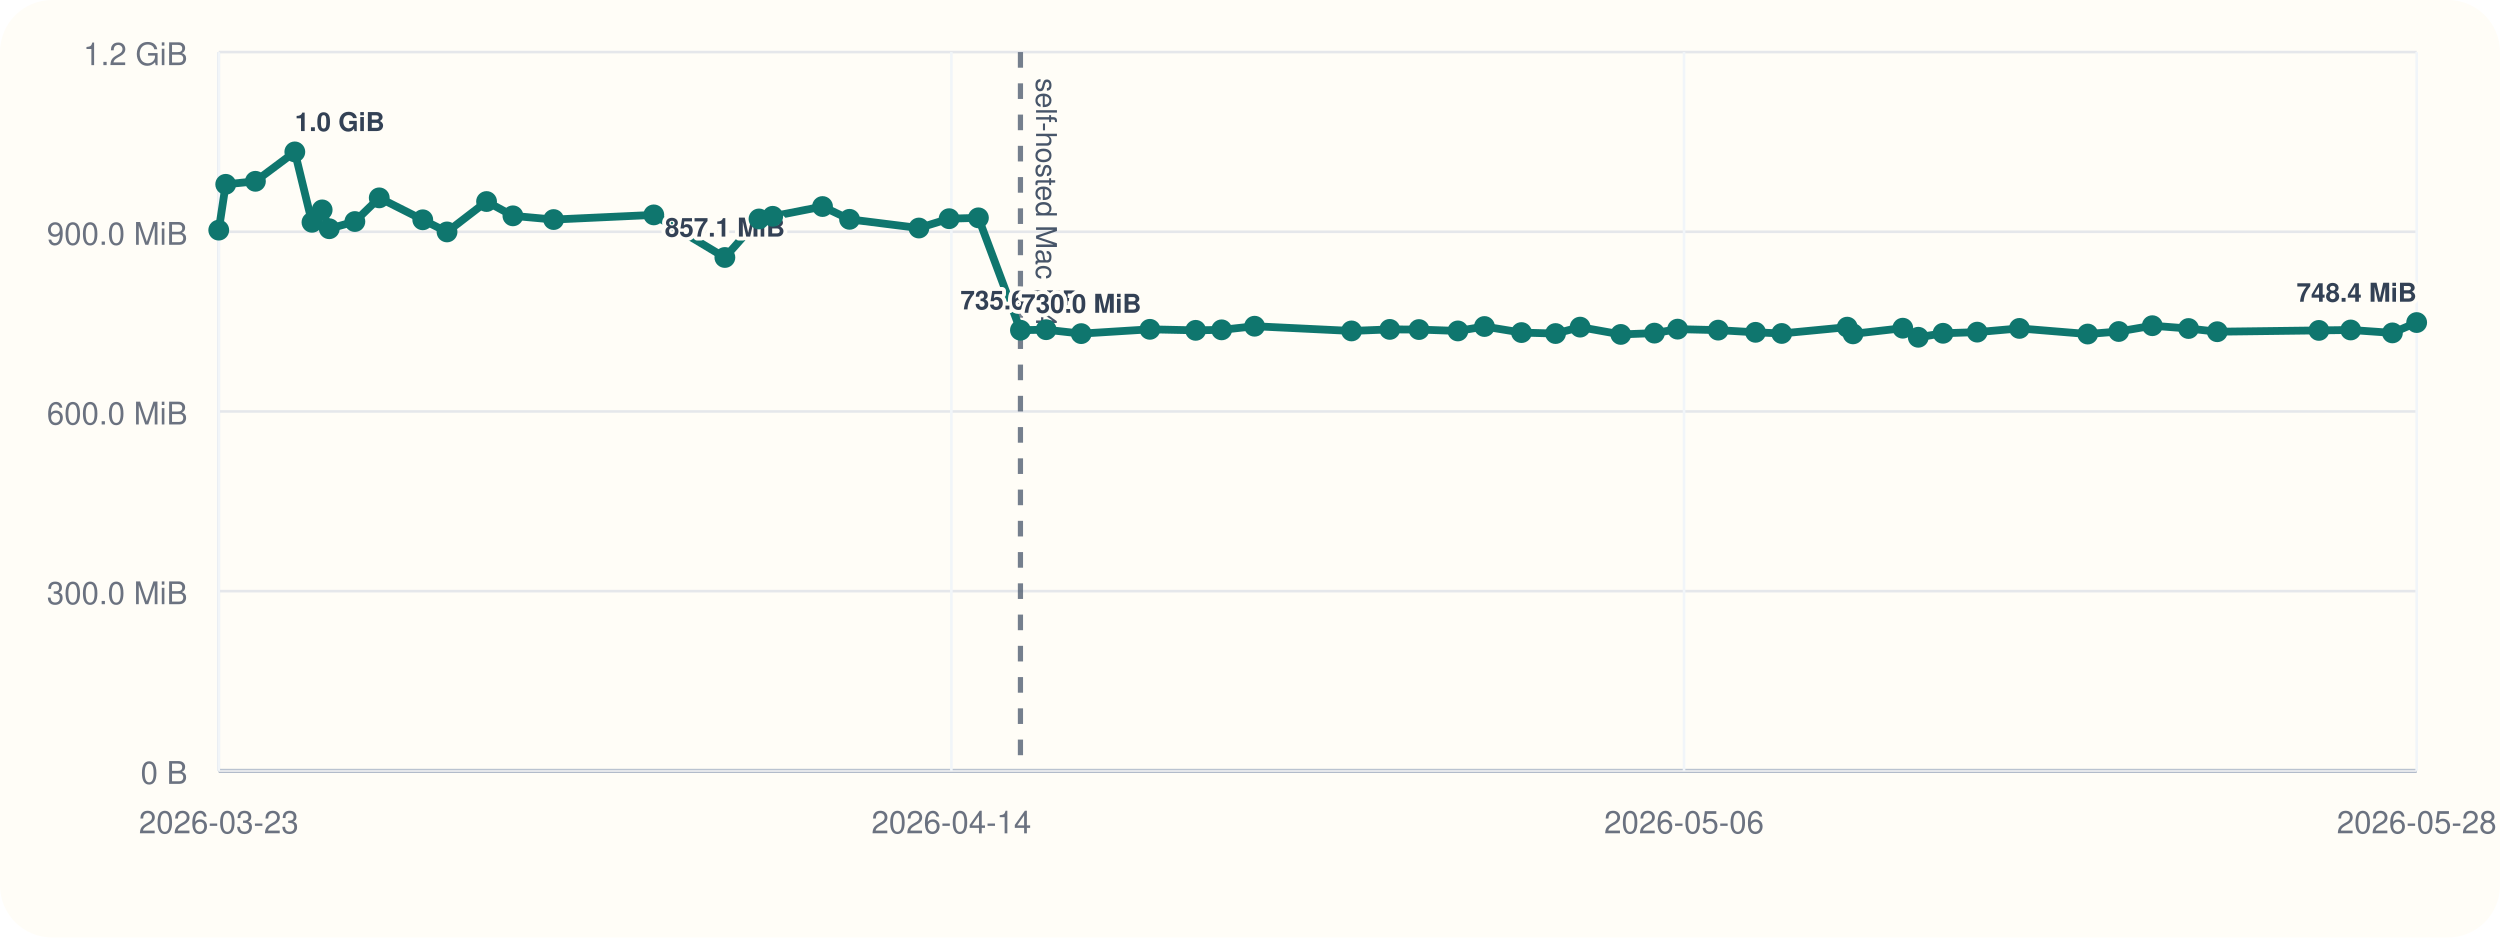
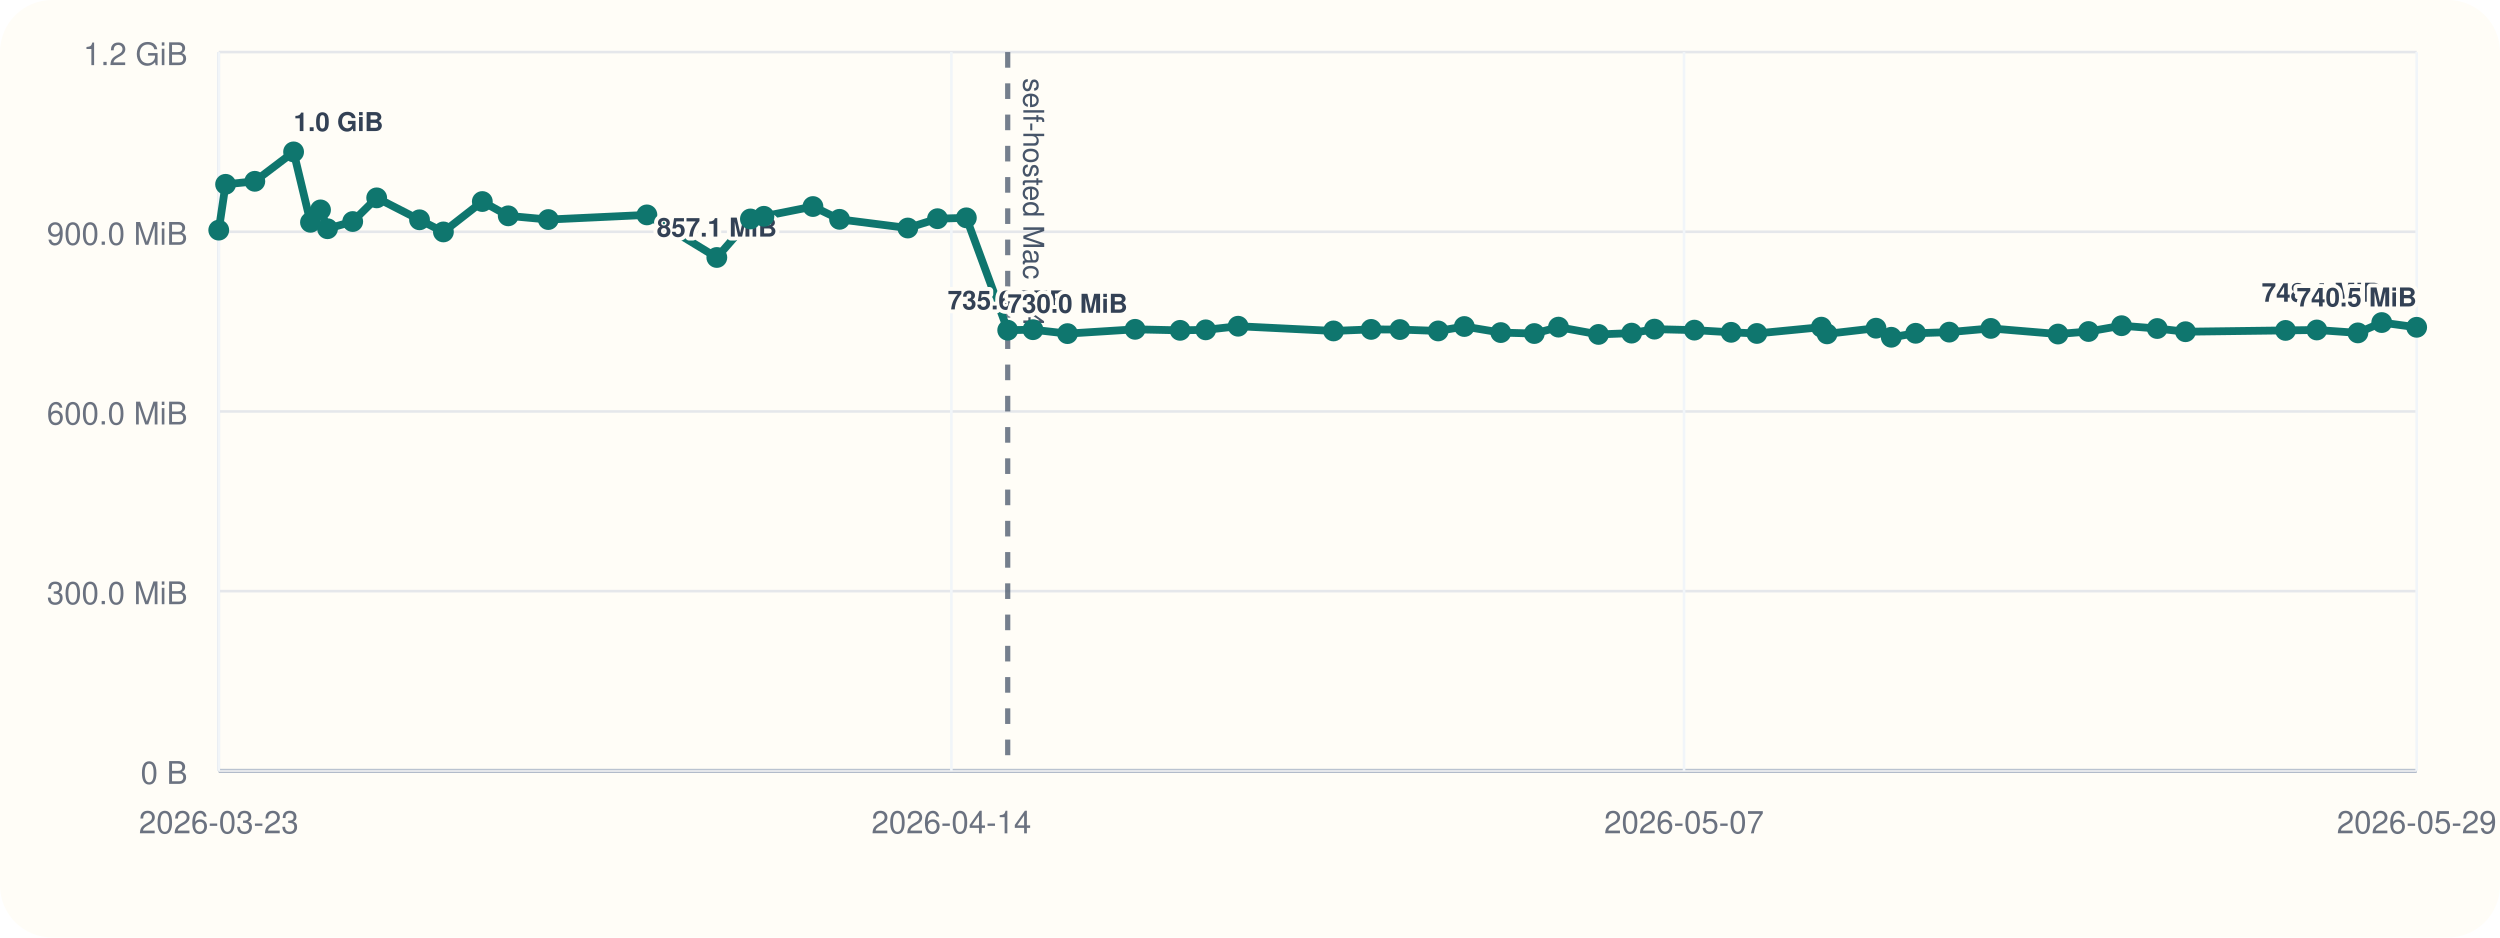
<svg xmlns="http://www.w3.org/2000/svg" viewBox="0 0 960 360">
  <rect width="960" height="360" rx="20" fill="#fffdf7" />
  <line x1="84" y1="296" x2="928" y2="296" stroke="#cbd5e1" stroke-width="1" />
  <line x1="84" y1="20" x2="84" y2="296" stroke="#cbd5e1" stroke-width="1" />
  <line x1="84" y1="296.00" x2="928" y2="296.00" stroke="#94a3b8" stroke-width="1.5" />
  <line x1="84" y1="296.00" x2="928" y2="296.00" stroke="#e5e7eb" stroke-width="1" />
  <text x="72" y="301.00" text-anchor="end" font-size="12" font-family="Helvetica, Arial, sans-serif" fill="#6b7280">0 B</text>
  <line x1="84" y1="227.00" x2="928" y2="227.00" stroke="#e5e7eb" stroke-width="1" />
  <text x="72" y="232.00" text-anchor="end" font-size="12" font-family="Helvetica, Arial, sans-serif" fill="#6b7280">300.0 MiB</text>
  <line x1="84" y1="158.00" x2="928" y2="158.00" stroke="#e5e7eb" stroke-width="1" />
  <text x="72" y="163.00" text-anchor="end" font-size="12" font-family="Helvetica, Arial, sans-serif" fill="#6b7280">600.0 MiB</text>
  <line x1="84" y1="89.00" x2="928" y2="89.00" stroke="#e5e7eb" stroke-width="1" />
  <text x="72" y="94.00" text-anchor="end" font-size="12" font-family="Helvetica, Arial, sans-serif" fill="#6b7280">900.0 MiB</text>
  <line x1="84" y1="20.00" x2="928" y2="20.00" stroke="#e5e7eb" stroke-width="1" />
  <text x="72" y="25.00" text-anchor="end" font-size="12" font-family="Helvetica, Arial, sans-serif" fill="#6b7280">1.2 GiB</text>
  <line x1="84.00" y1="20" x2="84.00" y2="296" stroke="#f1f5f9" stroke-width="1" />
  <text x="84.00" y="320" text-anchor="middle" font-size="12" font-family="Helvetica, Arial, sans-serif" fill="#6b7280">2026-03-23</text>
  <line x1="365.33" y1="20" x2="365.33" y2="296" stroke="#f1f5f9" stroke-width="1" />
  <text x="365.33" y="320" text-anchor="middle" font-size="12" font-family="Helvetica, Arial, sans-serif" fill="#6b7280">2026-04-14</text>
  <line x1="646.67" y1="20" x2="646.67" y2="296" stroke="#f1f5f9" stroke-width="1" />
-   <text x="646.67" y="320" text-anchor="middle" font-size="12" font-family="Helvetica, Arial, sans-serif" fill="#6b7280">2026-05-06</text>
+   <text x="646.67" y="320" text-anchor="middle" font-size="12" font-family="Helvetica, Arial, sans-serif" fill="#6b7280">2026-05-07</text>
  <line x1="928.00" y1="20" x2="928.00" y2="296" stroke="#f1f5f9" stroke-width="1" />
-   <text x="928.00" y="320" text-anchor="middle" font-size="12" font-family="Helvetica, Arial, sans-serif" fill="#6b7280">2026-05-28</text>
-   <line x1="391.85" y1="20" x2="391.85" y2="296" stroke="#475569" stroke-width="2" stroke-dasharray="6 6" opacity="0.75" />
-   <text x="397.85" y="30" transform="rotate(90 397.85 30)" font-size="11" font-family="Helvetica, Arial, sans-serif" fill="#475569">self-hosted Mac M4</text>
-   <polyline fill="none" stroke="#0f766e" stroke-width="3" points="84.00,88.37 86.68,70.78 98.08,69.62 113.21,58.33 119.80,85.36 123.71,80.60 126.44,87.83 136.27,85.07 145.63,75.98 162.34,84.40 171.66,89.06 186.84,77.39 196.96,82.88 212.59,84.31 251.06,82.52 278.35,98.87 291.46,84.08 296.72,83.06 315.85,79.31 326.23,84.22 352.87,87.56 364.46,83.98 375.71,83.65 391.85,126.80 401.71,126.60 415.19,128.11 441.56,126.46 459.13,126.85 469.11,126.66 481.76,125.27 518.98,127.08 533.67,126.49 544.89,126.55 559.84,127.08 570.03,125.38 584.25,127.71 597.33,128.08 606.77,125.62 622.39,128.42 635.30,127.92 644.21,126.39 659.79,126.77 674.13,127.61 684.18,128.05 709.33,125.63 711.56,128.20 730.67,126.03 736.62,129.51 746.13,127.98 759.25,127.54 775.46,126.11 801.68,128.27 813.59,127.30 826.49,125.07 840.41,126.15 851.43,127.38 890.46,126.88 902.67,126.71 918.69,127.83 928.00,123.86" />
+   <text x="928.00" y="320" text-anchor="middle" font-size="12" font-family="Helvetica, Arial, sans-serif" fill="#6b7280">2026-05-29</text>
+   <line x1="386.96" y1="20" x2="386.96" y2="296" stroke="#475569" stroke-width="2" stroke-dasharray="6 6" opacity="0.75" />
+   <text x="392.96" y="30" transform="rotate(90 392.96 30)" font-size="11" font-family="Helvetica, Arial, sans-serif" fill="#475569">self-hosted Mac M4</text>
+   <polyline fill="none" stroke="#0f766e" stroke-width="3" points="84.00,88.37 86.63,70.78 97.85,69.62 112.74,58.33 119.23,85.36 123.08,80.60 125.77,87.83 135.44,85.07 144.65,75.98 161.10,84.40 170.27,89.06 185.21,77.39 195.16,82.88 210.55,84.31 248.41,82.52 275.26,98.87 288.16,84.08 293.34,83.06 312.17,79.31 322.39,84.22 348.60,87.56 360.00,83.98 371.08,83.65 386.96,126.80 396.66,126.60 409.92,128.11 435.87,126.46 453.16,126.85 462.99,126.66 475.44,125.27 512.07,127.08 526.52,126.49 537.57,126.55 552.27,127.08 562.30,125.38 576.30,127.71 589.17,128.08 598.46,125.62 613.83,128.42 626.54,127.92 635.31,126.39 650.64,126.77 664.75,127.61 674.64,128.05 699.40,125.63 701.59,128.20 720.39,126.03 726.25,129.51 735.61,127.98 748.52,127.54 764.47,126.11 790.27,128.27 802.00,127.30 814.69,125.07 828.38,126.15 839.23,127.38 877.65,126.88 889.66,126.71 905.43,127.83 914.59,123.86 928.00,125.68" />
  <circle cx="84.00" cy="88.37" r="4" fill="#0f766e" />
-   <circle cx="86.68" cy="70.78" r="4" fill="#0f766e" />
-   <circle cx="98.08" cy="69.62" r="4" fill="#0f766e" />
-   <circle cx="113.21" cy="58.33" r="4" fill="#0f766e" />
-   <text x="113.21" y="50.33" text-anchor="start" font-size="10" font-family="Helvetica, Arial, sans-serif" font-weight="600" paint-order="stroke" stroke="#fffdf7" stroke-width="3" stroke-linejoin="round" fill="#334155">1.0 GiB</text>
-   <circle cx="119.80" cy="85.36" r="4" fill="#0f766e" />
-   <circle cx="123.71" cy="80.60" r="4" fill="#0f766e" />
-   <circle cx="126.44" cy="87.83" r="4" fill="#0f766e" />
-   <circle cx="136.27" cy="85.07" r="4" fill="#0f766e" />
-   <circle cx="145.63" cy="75.98" r="4" fill="#0f766e" />
-   <circle cx="162.34" cy="84.40" r="4" fill="#0f766e" />
-   <circle cx="171.66" cy="89.06" r="4" fill="#0f766e" />
-   <circle cx="186.84" cy="77.39" r="4" fill="#0f766e" />
-   <circle cx="196.96" cy="82.88" r="4" fill="#0f766e" />
-   <circle cx="212.59" cy="84.31" r="4" fill="#0f766e" />
-   <circle cx="251.06" cy="82.52" r="4" fill="#0f766e" />
-   <circle cx="278.35" cy="98.87" r="4" fill="#0f766e" />
-   <text x="278.35" y="90.87" text-anchor="middle" font-size="10" font-family="Helvetica, Arial, sans-serif" font-weight="600" paint-order="stroke" stroke="#fffdf7" stroke-width="3" stroke-linejoin="round" fill="#334155">857.1 MiB</text>
-   <circle cx="291.46" cy="84.08" r="4" fill="#0f766e" />
-   <circle cx="296.72" cy="83.06" r="4" fill="#0f766e" />
-   <circle cx="315.85" cy="79.31" r="4" fill="#0f766e" />
-   <circle cx="326.23" cy="84.22" r="4" fill="#0f766e" />
-   <circle cx="352.87" cy="87.56" r="4" fill="#0f766e" />
-   <circle cx="364.46" cy="83.98" r="4" fill="#0f766e" />
-   <circle cx="375.71" cy="83.65" r="4" fill="#0f766e" />
-   <circle cx="391.85" cy="126.80" r="4" fill="#0f766e" />
-   <text x="391.85" y="118.80" text-anchor="middle" font-size="10" font-family="Helvetica, Arial, sans-serif" font-weight="600" paint-order="stroke" stroke="#fffdf7" stroke-width="3" stroke-linejoin="round" fill="#334155">735.6 MiB</text>
-   <circle cx="401.71" cy="126.60" r="4" fill="#0f766e" />
-   <circle cx="415.19" cy="128.11" r="4" fill="#0f766e" />
-   <text x="415.19" y="120.11" text-anchor="middle" font-size="10" font-family="Helvetica, Arial, sans-serif" font-weight="600" paint-order="stroke" stroke="#fffdf7" stroke-width="3" stroke-linejoin="round" fill="#334155">730.0 MiB</text>
-   <circle cx="441.56" cy="126.46" r="4" fill="#0f766e" />
-   <circle cx="459.13" cy="126.85" r="4" fill="#0f766e" />
-   <circle cx="469.11" cy="126.66" r="4" fill="#0f766e" />
-   <circle cx="481.76" cy="125.27" r="4" fill="#0f766e" />
-   <circle cx="518.98" cy="127.08" r="4" fill="#0f766e" />
-   <circle cx="533.67" cy="126.49" r="4" fill="#0f766e" />
-   <circle cx="544.89" cy="126.55" r="4" fill="#0f766e" />
-   <circle cx="559.84" cy="127.08" r="4" fill="#0f766e" />
-   <circle cx="570.03" cy="125.38" r="4" fill="#0f766e" />
-   <circle cx="584.25" cy="127.71" r="4" fill="#0f766e" />
-   <circle cx="597.33" cy="128.08" r="4" fill="#0f766e" />
-   <circle cx="606.77" cy="125.62" r="4" fill="#0f766e" />
-   <circle cx="622.39" cy="128.42" r="4" fill="#0f766e" />
-   <circle cx="635.30" cy="127.92" r="4" fill="#0f766e" />
-   <circle cx="644.21" cy="126.39" r="4" fill="#0f766e" />
-   <circle cx="659.79" cy="126.77" r="4" fill="#0f766e" />
-   <circle cx="674.13" cy="127.61" r="4" fill="#0f766e" />
-   <circle cx="684.18" cy="128.05" r="4" fill="#0f766e" />
-   <circle cx="709.33" cy="125.63" r="4" fill="#0f766e" />
-   <circle cx="711.56" cy="128.20" r="4" fill="#0f766e" />
-   <circle cx="730.67" cy="126.03" r="4" fill="#0f766e" />
-   <circle cx="736.62" cy="129.51" r="4" fill="#0f766e" />
-   <circle cx="746.13" cy="127.98" r="4" fill="#0f766e" />
-   <circle cx="759.25" cy="127.54" r="4" fill="#0f766e" />
-   <circle cx="775.46" cy="126.11" r="4" fill="#0f766e" />
-   <circle cx="801.68" cy="128.27" r="4" fill="#0f766e" />
-   <circle cx="813.59" cy="127.30" r="4" fill="#0f766e" />
-   <circle cx="826.49" cy="125.07" r="4" fill="#0f766e" />
-   <circle cx="840.41" cy="126.15" r="4" fill="#0f766e" />
-   <circle cx="851.43" cy="127.38" r="4" fill="#0f766e" />
-   <circle cx="890.46" cy="126.88" r="4" fill="#0f766e" />
-   <circle cx="902.67" cy="126.71" r="4" fill="#0f766e" />
-   <circle cx="918.69" cy="127.83" r="4" fill="#0f766e" />
-   <circle cx="928.00" cy="123.86" r="4" fill="#0f766e" />
-   <text x="928.00" y="115.86" text-anchor="end" font-size="10" font-family="Helvetica, Arial, sans-serif" font-weight="600" paint-order="stroke" stroke="#fffdf7" stroke-width="3" stroke-linejoin="round" fill="#334155">748.4 MiB</text>
+   <circle cx="86.63" cy="70.78" r="4" fill="#0f766e" />
+   <circle cx="97.85" cy="69.62" r="4" fill="#0f766e" />
+   <circle cx="112.74" cy="58.33" r="4" fill="#0f766e" />
+   <text x="112.74" y="50.33" text-anchor="start" font-size="10" font-family="Helvetica, Arial, sans-serif" font-weight="600" paint-order="stroke" stroke="#fffdf7" stroke-width="3" stroke-linejoin="round" fill="#334155">1.0 GiB</text>
+   <circle cx="119.23" cy="85.36" r="4" fill="#0f766e" />
+   <circle cx="123.08" cy="80.60" r="4" fill="#0f766e" />
+   <circle cx="125.77" cy="87.83" r="4" fill="#0f766e" />
+   <circle cx="135.44" cy="85.07" r="4" fill="#0f766e" />
+   <circle cx="144.65" cy="75.98" r="4" fill="#0f766e" />
+   <circle cx="161.10" cy="84.40" r="4" fill="#0f766e" />
+   <circle cx="170.27" cy="89.06" r="4" fill="#0f766e" />
+   <circle cx="185.21" cy="77.39" r="4" fill="#0f766e" />
+   <circle cx="195.16" cy="82.88" r="4" fill="#0f766e" />
+   <circle cx="210.55" cy="84.31" r="4" fill="#0f766e" />
+   <circle cx="248.41" cy="82.52" r="4" fill="#0f766e" />
+   <circle cx="275.26" cy="98.87" r="4" fill="#0f766e" />
+   <text x="275.26" y="90.87" text-anchor="middle" font-size="10" font-family="Helvetica, Arial, sans-serif" font-weight="600" paint-order="stroke" stroke="#fffdf7" stroke-width="3" stroke-linejoin="round" fill="#334155">857.1 MiB</text>
+   <circle cx="288.16" cy="84.08" r="4" fill="#0f766e" />
+   <circle cx="293.34" cy="83.06" r="4" fill="#0f766e" />
+   <circle cx="312.17" cy="79.31" r="4" fill="#0f766e" />
+   <circle cx="322.39" cy="84.22" r="4" fill="#0f766e" />
+   <circle cx="348.60" cy="87.56" r="4" fill="#0f766e" />
+   <circle cx="360.00" cy="83.98" r="4" fill="#0f766e" />
+   <circle cx="371.08" cy="83.65" r="4" fill="#0f766e" />
+   <circle cx="386.96" cy="126.80" r="4" fill="#0f766e" />
+   <text x="386.96" y="118.80" text-anchor="middle" font-size="10" font-family="Helvetica, Arial, sans-serif" font-weight="600" paint-order="stroke" stroke="#fffdf7" stroke-width="3" stroke-linejoin="round" fill="#334155">735.6 MiB</text>
+   <circle cx="396.66" cy="126.60" r="4" fill="#0f766e" />
+   <circle cx="409.92" cy="128.11" r="4" fill="#0f766e" />
+   <text x="409.92" y="120.11" text-anchor="middle" font-size="10" font-family="Helvetica, Arial, sans-serif" font-weight="600" paint-order="stroke" stroke="#fffdf7" stroke-width="3" stroke-linejoin="round" fill="#334155">730.0 MiB</text>
+   <circle cx="435.87" cy="126.46" r="4" fill="#0f766e" />
+   <circle cx="453.16" cy="126.85" r="4" fill="#0f766e" />
+   <circle cx="462.99" cy="126.66" r="4" fill="#0f766e" />
+   <circle cx="475.44" cy="125.27" r="4" fill="#0f766e" />
+   <circle cx="512.07" cy="127.08" r="4" fill="#0f766e" />
+   <circle cx="526.52" cy="126.49" r="4" fill="#0f766e" />
+   <circle cx="537.57" cy="126.55" r="4" fill="#0f766e" />
+   <circle cx="552.27" cy="127.08" r="4" fill="#0f766e" />
+   <circle cx="562.30" cy="125.38" r="4" fill="#0f766e" />
+   <circle cx="576.30" cy="127.71" r="4" fill="#0f766e" />
+   <circle cx="589.17" cy="128.08" r="4" fill="#0f766e" />
+   <circle cx="598.46" cy="125.62" r="4" fill="#0f766e" />
+   <circle cx="613.83" cy="128.42" r="4" fill="#0f766e" />
+   <circle cx="626.54" cy="127.92" r="4" fill="#0f766e" />
+   <circle cx="635.31" cy="126.39" r="4" fill="#0f766e" />
+   <circle cx="650.64" cy="126.77" r="4" fill="#0f766e" />
+   <circle cx="664.75" cy="127.61" r="4" fill="#0f766e" />
+   <circle cx="674.64" cy="128.05" r="4" fill="#0f766e" />
+   <circle cx="699.40" cy="125.63" r="4" fill="#0f766e" />
+   <circle cx="701.59" cy="128.20" r="4" fill="#0f766e" />
+   <circle cx="720.39" cy="126.03" r="4" fill="#0f766e" />
+   <circle cx="726.25" cy="129.51" r="4" fill="#0f766e" />
+   <circle cx="735.61" cy="127.98" r="4" fill="#0f766e" />
+   <circle cx="748.52" cy="127.54" r="4" fill="#0f766e" />
+   <circle cx="764.47" cy="126.11" r="4" fill="#0f766e" />
+   <circle cx="790.27" cy="128.27" r="4" fill="#0f766e" />
+   <circle cx="802.00" cy="127.30" r="4" fill="#0f766e" />
+   <circle cx="814.69" cy="125.07" r="4" fill="#0f766e" />
+   <circle cx="828.38" cy="126.15" r="4" fill="#0f766e" />
+   <circle cx="839.23" cy="127.38" r="4" fill="#0f766e" />
+   <circle cx="877.65" cy="126.88" r="4" fill="#0f766e" />
+   <circle cx="889.66" cy="126.71" r="4" fill="#0f766e" />
+   <circle cx="905.43" cy="127.83" r="4" fill="#0f766e" />
+   <circle cx="914.59" cy="123.86" r="4" fill="#0f766e" />
+   <text x="914.59" y="115.86" text-anchor="end" font-size="10" font-family="Helvetica, Arial, sans-serif" font-weight="600" paint-order="stroke" stroke="#fffdf7" stroke-width="3" stroke-linejoin="round" fill="#334155">748.4 MiB</text>
+   <circle cx="928.00" cy="125.68" r="4" fill="#0f766e" />
+   <text x="928.00" y="117.68" text-anchor="end" font-size="10" font-family="Helvetica, Arial, sans-serif" font-weight="600" paint-order="stroke" stroke="#fffdf7" stroke-width="3" stroke-linejoin="round" fill="#334155">740.5 MiB</text>
</svg>
